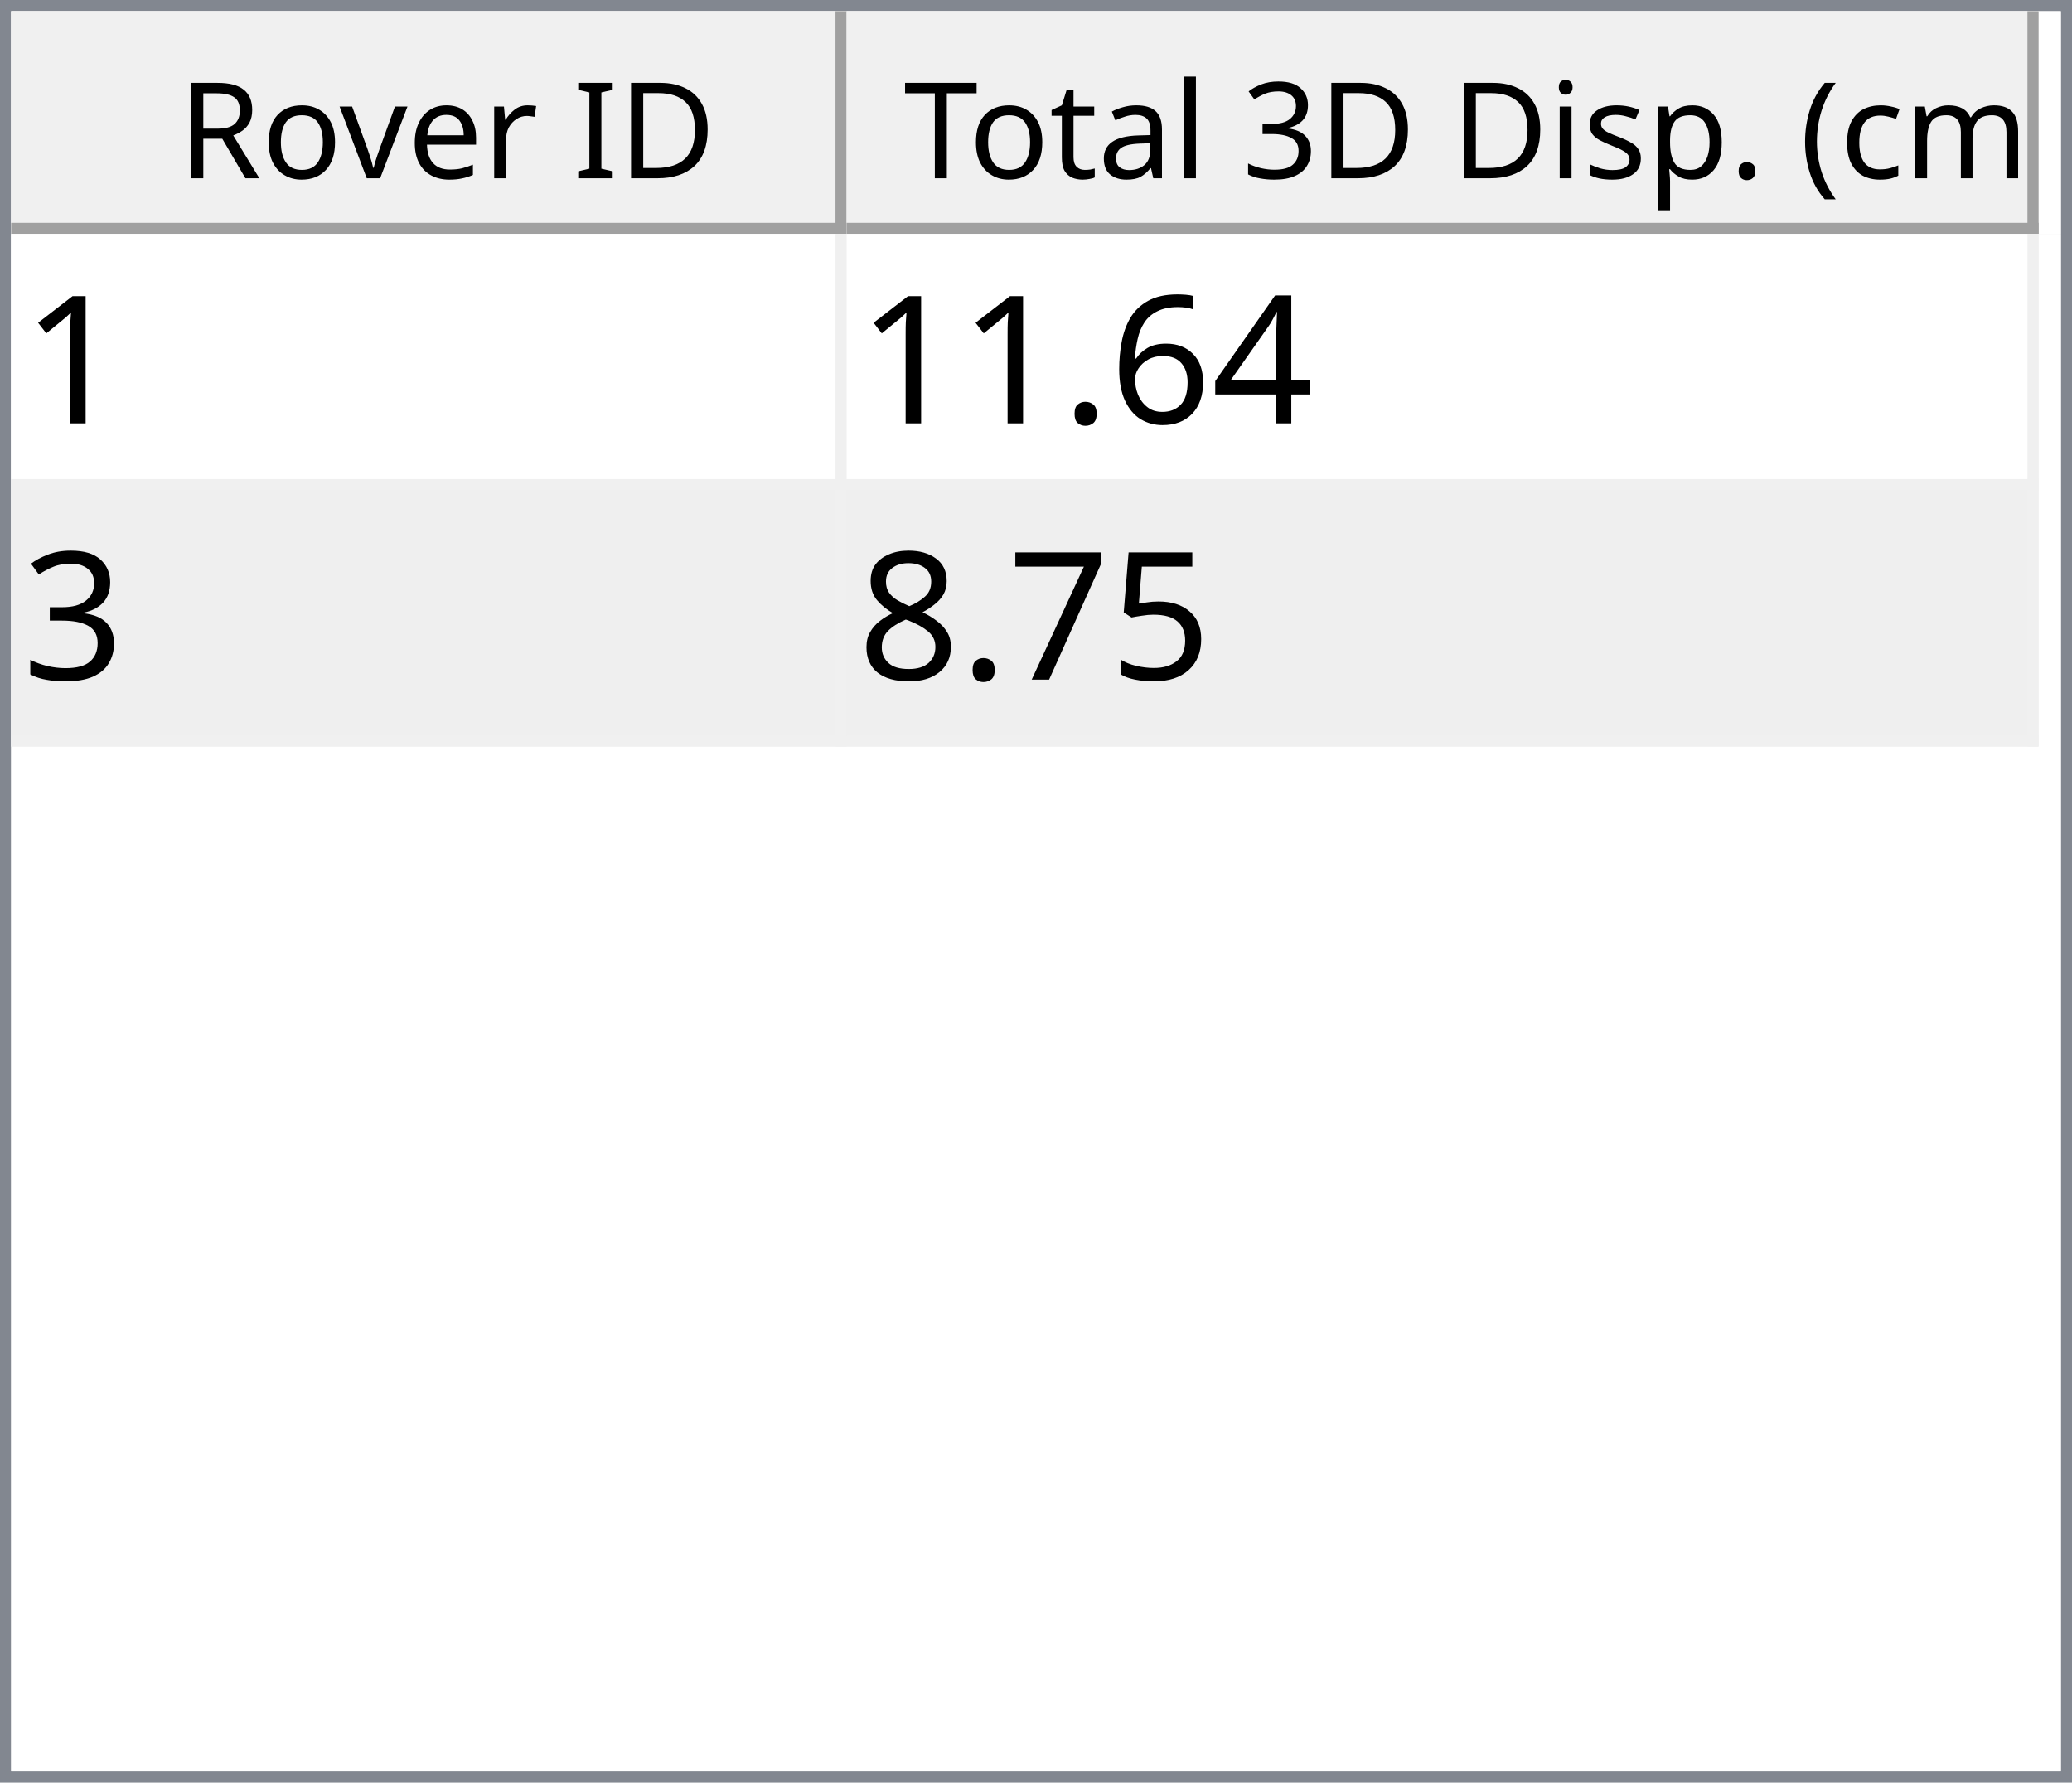
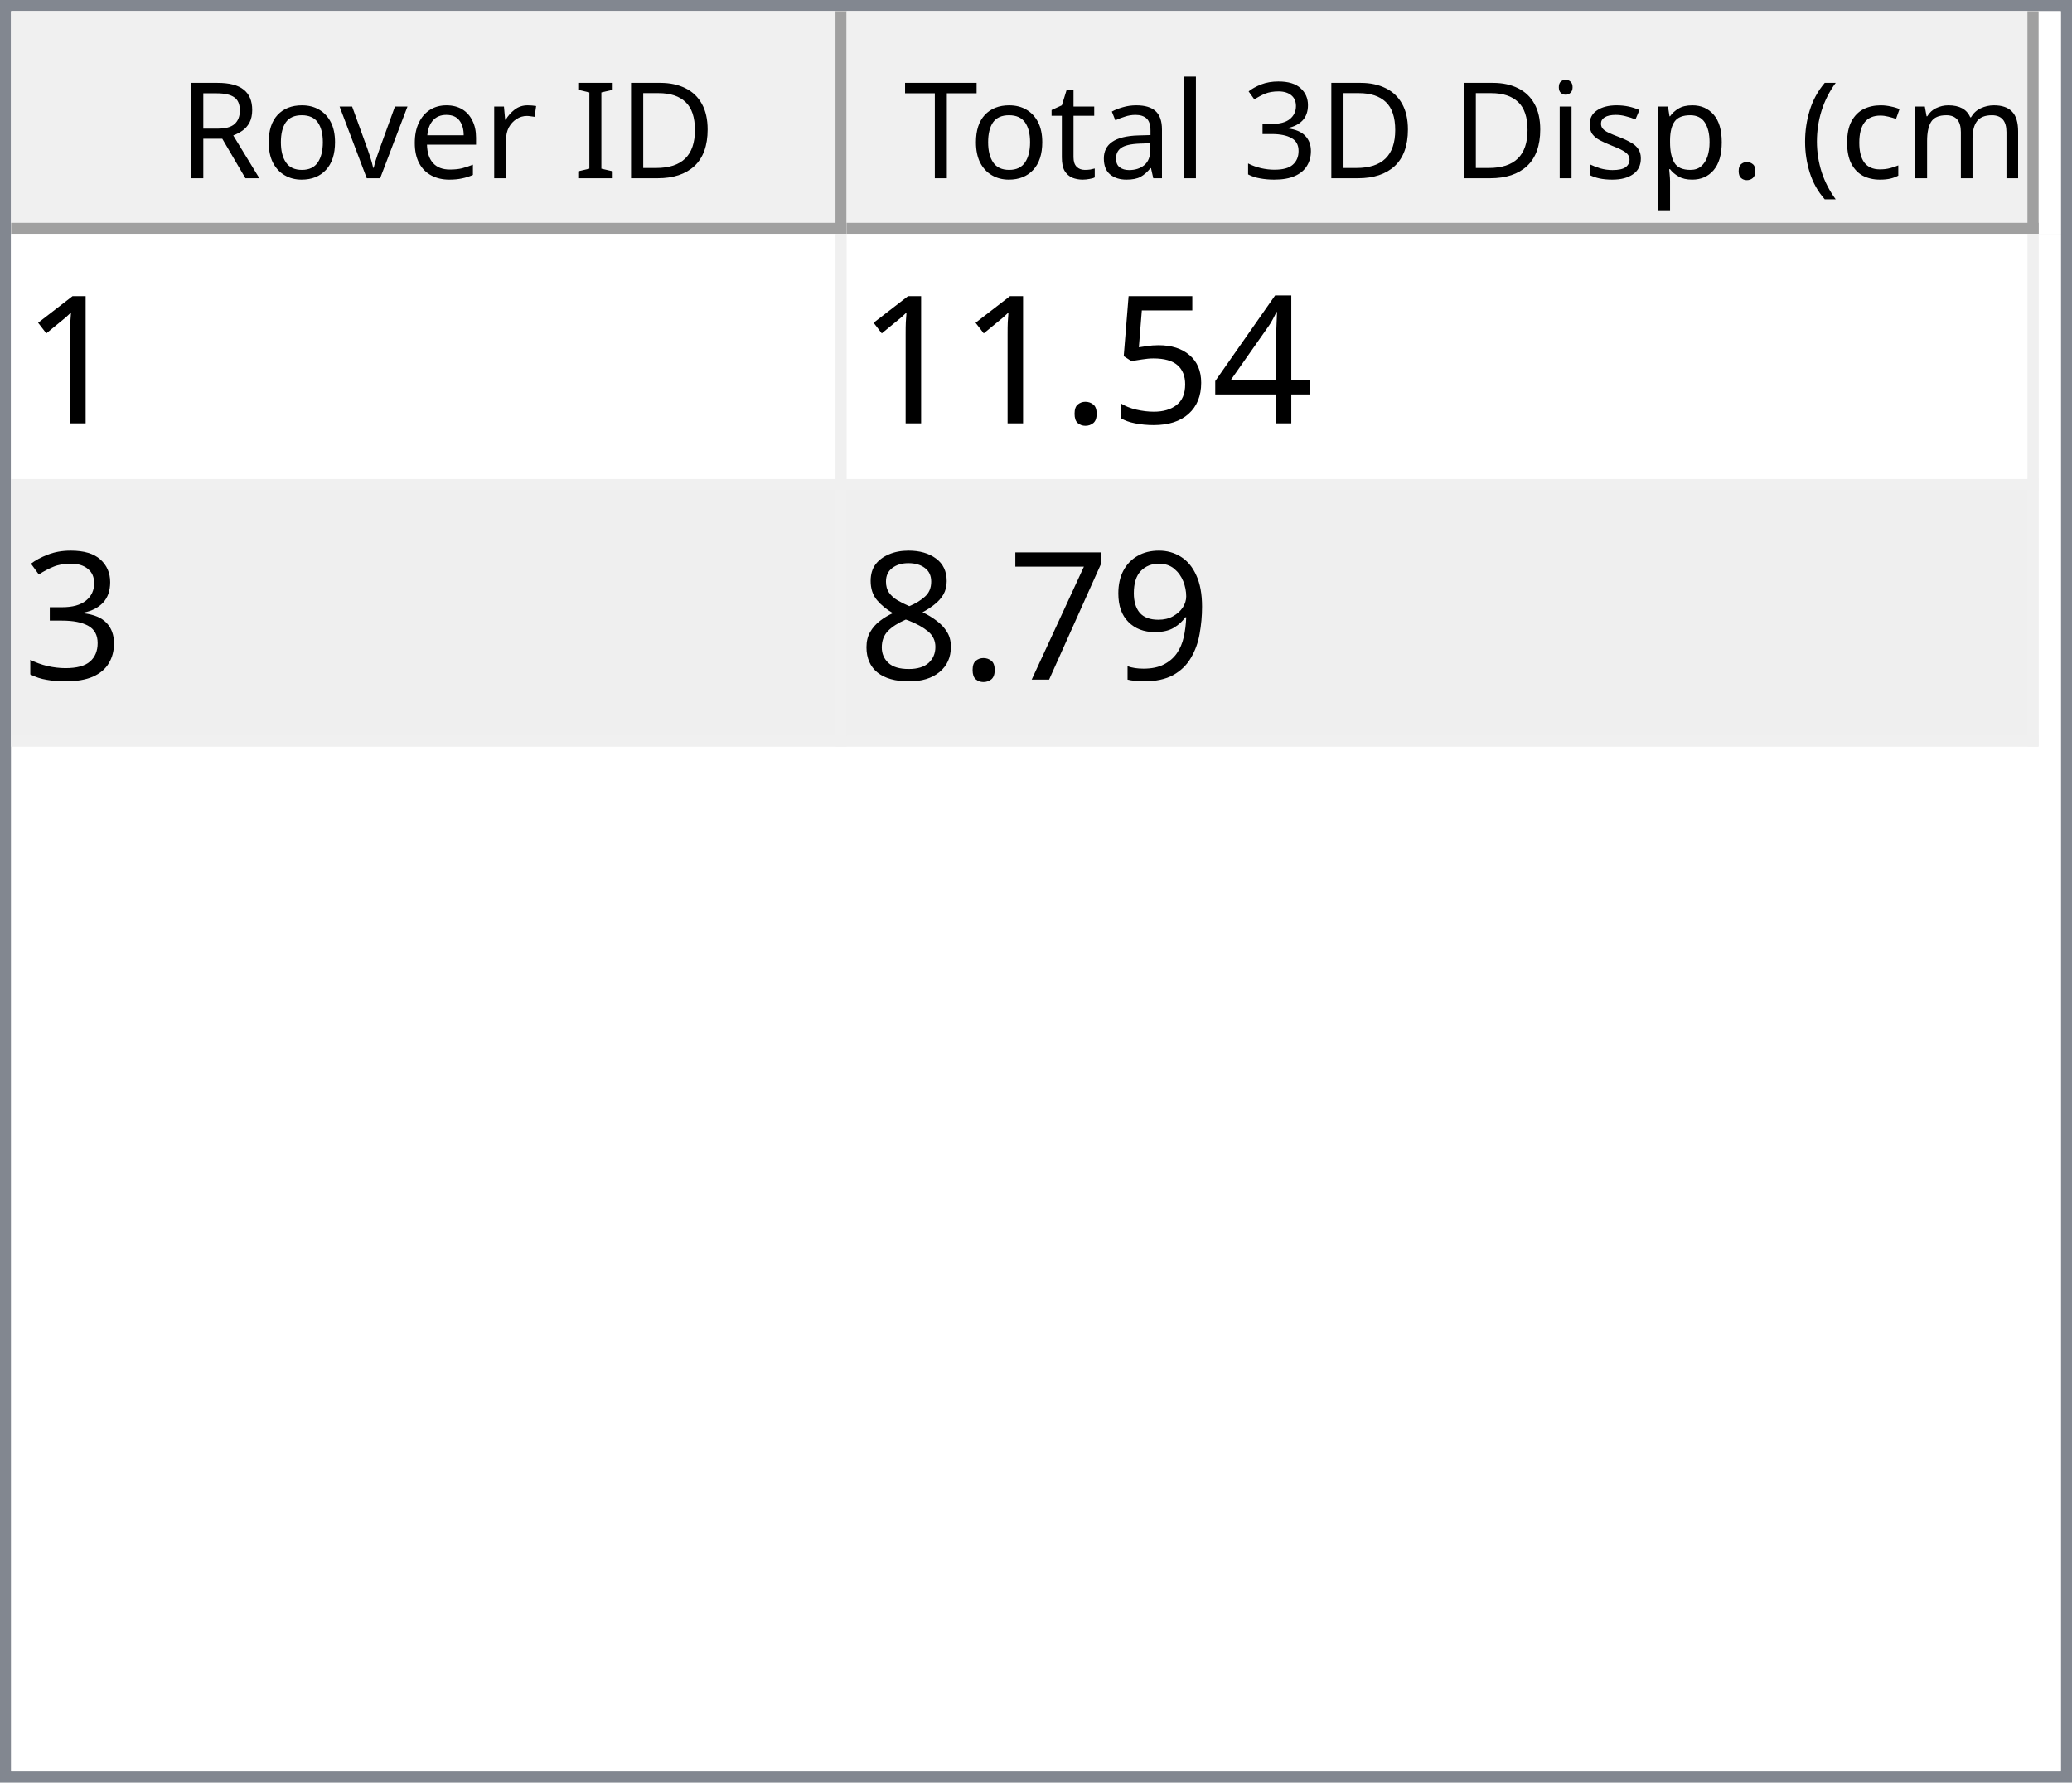
<svg xmlns="http://www.w3.org/2000/svg" style="fill-opacity:1; color-rendering:auto; color-interpolation:auto; text-rendering:auto; stroke:black; stroke-linecap:square; stroke-miterlimit:10; shape-rendering:auto; stroke-opacity:1; fill:black; stroke-dasharray:none; font-weight:normal; stroke-width:1; font-family:'Dialog'; font-style:normal; stroke-linejoin:miter; font-size:12px; stroke-dashoffset:0; image-rendering:auto;" width="186" height="160">
  <defs id="genericDefs" />
  <g>
    <defs id="defs1">
      <clipPath clipPathUnits="userSpaceOnUse" id="clipPath1">
        <path d="M0 0 L186 0 L186 160 L0 160 L0 0 Z" />
      </clipPath>
      <clipPath clipPathUnits="userSpaceOnUse" id="clipPath2">
        <path d="M0 0 L0 160 L186 160 L186 0 Z" />
      </clipPath>
      <clipPath clipPathUnits="userSpaceOnUse" id="clipPath3">
        <path d="M0 0 L0 20 L184 20 L184 0 Z" />
      </clipPath>
      <clipPath clipPathUnits="userSpaceOnUse" id="clipPath4">
        <path d="M0 0 L0 20 L75 20 L75 0 Z" />
      </clipPath>
      <clipPath clipPathUnits="userSpaceOnUse" id="clipPath5">
        <path d="M1 1 L1 19 L74 19 L74 1 Z" />
      </clipPath>
      <clipPath clipPathUnits="userSpaceOnUse" id="clipPath6">
        <path d="M0 0 L0 18 L73 18 L73 0 Z" />
      </clipPath>
      <clipPath clipPathUnits="userSpaceOnUse" id="clipPath7">
        <path d="M-0.5 -0.5 L-0.5 19.5 L74.5 19.5 L74.5 -0.5 Z" />
      </clipPath>
      <clipPath clipPathUnits="userSpaceOnUse" id="clipPath8">
        <path d="M0 0 L0 20 L107 20 L107 0 Z" />
      </clipPath>
      <clipPath clipPathUnits="userSpaceOnUse" id="clipPath9">
        <path d="M1 1 L1 19 L106 19 L106 1 Z" />
      </clipPath>
      <clipPath clipPathUnits="userSpaceOnUse" id="clipPath10">
        <path d="M0 0 L0 18 L105 18 L105 0 Z" />
      </clipPath>
      <clipPath clipPathUnits="userSpaceOnUse" id="clipPath11">
        <path d="M-0.5 -0.5 L-0.5 19.5 L106.5 19.5 L106.5 -0.5 Z" />
      </clipPath>
      <clipPath clipPathUnits="userSpaceOnUse" id="clipPath12">
        <path d="M0 0 L0 138 L184 138 L184 0 Z" />
      </clipPath>
      <clipPath clipPathUnits="userSpaceOnUse" id="clipPath13">
        <path d="M0 0 L0 46 L182 46 L182 0 Z" />
      </clipPath>
      <clipPath clipPathUnits="userSpaceOnUse" id="clipPath14">
        <path d="M-0.5 -0.5 L-0.5 45.5 L181.5 45.5 L181.5 -0.5 Z" />
      </clipPath>
      <clipPath clipPathUnits="userSpaceOnUse" id="clipPath15">
        <path d="M0 0 L0 22 L74 22 L74 0 Z" />
      </clipPath>
      <clipPath clipPathUnits="userSpaceOnUse" id="clipPath16">
        <path d="M0 0 L0 22 L106 22 L106 0 Z" />
      </clipPath>
      <font horiz-adv-x="64.551" id="font1">
        <font-face ascent="107.91" descent="25.098" units-per-em="100" style="font-style:normal; font-family:Segoe UI; font-weight:normal;" />
        <missing-glyph horiz-adv-x="64.551" d="M8.109 0 L8.109 68.266 L56.453 68.266 L56.453 0 L8.109 0 ZM15.328 7.234 L49.219 7.234 L49.219 61.031 L15.328 61.031 L15.328 7.234 Z" />
        <glyph unicode="D" horiz-adv-x="70.117" d="M9.188 0 L9.188 70.016 L28.516 70.016 Q65.531 70.016 65.531 35.891 Q65.531 19.672 55.25 9.836 Q44.969 0 27.734 0 L9.188 0 ZM17.391 62.594 L17.391 7.422 L27.828 7.422 Q41.609 7.422 49.273 14.797 Q56.938 22.172 56.938 35.688 Q56.938 62.594 28.328 62.594 L17.391 62.594 Z" />
        <glyph unicode="I" horiz-adv-x="26.611" d="M17.391 0 L9.188 0 L9.188 70.016 L17.391 70.016 L17.391 0 Z" />
        <glyph unicode=" " horiz-adv-x="27.393" d="" />
        <glyph unicode="r" horiz-adv-x="34.766" d="M34.188 41.891 Q32.078 43.5 28.125 43.5 Q23 43.5 19.555 38.672 Q16.109 33.844 16.109 25.484 L16.109 0 L8.109 0 L8.109 50 L16.109 50 L16.109 39.703 L16.312 39.703 Q18.016 44.969 21.531 47.922 Q25.047 50.875 29.391 50.875 Q32.516 50.875 34.188 50.203 L34.188 41.891 Z" />
        <glyph unicode="e" horiz-adv-x="52.295" d="M48.297 23 L12.984 23 Q13.188 14.656 17.484 10.109 Q21.781 5.562 29.297 5.562 Q37.75 5.562 44.828 11.141 L44.828 3.609 Q38.234 -1.172 27.391 -1.172 Q16.797 -1.172 10.742 5.641 Q4.688 12.453 4.688 24.812 Q4.688 36.469 11.305 43.82 Q17.922 51.172 27.734 51.172 Q37.547 51.172 42.922 44.828 Q48.297 38.484 48.297 27.203 L48.297 23 ZM40.094 29.781 Q40.047 36.719 36.75 40.578 Q33.453 44.438 27.594 44.438 Q21.922 44.438 17.969 40.383 Q14.016 36.328 13.094 29.781 L40.094 29.781 Z" />
        <glyph unicode="v" horiz-adv-x="47.9" d="M47.406 50 L27.484 0 L19.625 0 L0.688 50 L9.469 50 L22.172 13.672 Q23.578 9.672 23.922 6.688 L24.125 6.688 Q24.609 10.453 25.688 13.484 L38.969 50 L47.406 50 Z" />
        <glyph unicode="o" horiz-adv-x="58.594" d="M29 -1.172 Q17.922 -1.172 11.305 5.836 Q4.688 12.844 4.688 24.422 Q4.688 37.016 11.57 44.094 Q18.453 51.172 30.172 51.172 Q41.359 51.172 47.633 44.289 Q53.906 37.406 53.906 25.203 Q53.906 13.234 47.141 6.031 Q40.375 -1.172 29 -1.172 ZM29.594 44.438 Q21.875 44.438 17.383 39.188 Q12.891 33.938 12.891 24.703 Q12.891 15.828 17.43 10.695 Q21.969 5.562 29.594 5.562 Q37.359 5.562 41.531 10.594 Q45.703 15.625 45.703 24.906 Q45.703 34.281 41.531 39.359 Q37.359 44.438 29.594 44.438 Z" />
        <glyph unicode="R" horiz-adv-x="59.814" d="M59.375 0 L49.609 0 L37.891 19.625 Q36.281 22.359 34.766 24.289 Q33.25 26.219 31.664 27.438 Q30.078 28.656 28.25 29.219 Q26.422 29.781 24.125 29.781 L17.391 29.781 L17.391 0 L9.188 0 L9.188 70.016 L30.078 70.016 Q34.672 70.016 38.555 68.867 Q42.438 67.719 45.289 65.375 Q48.141 63.031 49.758 59.547 Q51.375 56.062 51.375 51.375 Q51.375 47.703 50.273 44.656 Q49.172 41.609 47.148 39.211 Q45.125 36.812 42.266 35.133 Q39.406 33.453 35.844 32.516 L35.844 32.328 Q37.594 31.547 38.891 30.547 Q40.188 29.547 41.359 28.18 Q42.531 26.812 43.68 25.078 Q44.828 23.344 46.234 21.047 L59.375 0 ZM17.391 62.594 L17.391 37.203 L28.516 37.203 Q31.594 37.203 34.203 38.133 Q36.812 39.062 38.719 40.797 Q40.625 42.531 41.703 45.047 Q42.781 47.562 42.781 50.688 Q42.781 56.297 39.141 59.445 Q35.5 62.594 28.609 62.594 L17.391 62.594 Z" />
        <glyph unicode=")" horiz-adv-x="30.176" d="M8.297 -15.922 L1.172 -15.922 Q16.406 2.344 16.406 26.812 Q16.406 51.469 1.078 70.016 L8.297 70.016 Q23.531 52.156 23.531 26.703 Q23.531 1.375 8.297 -15.922 Z" />
        <glyph unicode="m" horiz-adv-x="86.133" d="M79.109 0 L71.094 0 L71.094 28.719 Q71.094 37.016 68.531 40.727 Q65.969 44.438 59.906 44.438 Q54.781 44.438 51.195 39.75 Q47.609 35.062 47.609 28.516 L47.609 0 L39.594 0 L39.594 29.688 Q39.594 44.438 28.219 44.438 Q22.953 44.438 19.531 40.016 Q16.109 35.594 16.109 28.516 L16.109 0 L8.109 0 L8.109 50 L16.109 50 L16.109 42.094 L16.312 42.094 Q21.625 51.172 31.844 51.172 Q36.969 51.172 40.773 48.312 Q44.578 45.453 46 40.828 Q51.562 51.172 62.594 51.172 Q79.109 51.172 79.109 30.812 L79.109 0 Z" />
        <glyph unicode="c" horiz-adv-x="46.191" d="M42.188 2.297 Q36.422 -1.172 28.516 -1.172 Q17.828 -1.172 11.258 5.789 Q4.688 12.75 4.688 23.828 Q4.688 36.188 11.766 43.68 Q18.844 51.172 30.672 51.172 Q37.25 51.172 42.281 48.734 L42.281 40.531 Q36.719 44.438 30.375 44.438 Q22.703 44.438 17.797 38.945 Q12.891 33.453 12.891 24.516 Q12.891 15.719 17.508 10.641 Q22.125 5.562 29.891 5.562 Q36.422 5.562 42.188 9.906 L42.188 2.297 Z" />
        <glyph unicode="(" horiz-adv-x="30.176" d="M29.109 -15.922 L21.969 -15.922 Q6.844 1.375 6.844 26.703 Q6.844 52.156 21.969 70.016 L29.203 70.016 Q13.875 51.469 13.875 26.812 Q13.875 2.344 29.109 -15.922 Z" />
        <glyph unicode="." horiz-adv-x="21.68" d="M10.891 -1.078 Q8.641 -1.078 7.055 0.539 Q5.469 2.156 5.469 4.391 Q5.469 6.641 7.055 8.273 Q8.641 9.906 10.891 9.906 Q13.188 9.906 14.797 8.273 Q16.406 6.641 16.406 4.391 Q16.406 2.156 14.797 0.539 Q13.188 -1.078 10.891 -1.078 Z" />
        <glyph unicode="p" horiz-adv-x="58.789" d="M16.312 7.234 L16.109 7.234 L16.109 -23 L8.109 -23 L8.109 50 L16.109 50 L16.109 41.219 L16.312 41.219 Q22.219 51.172 33.594 51.172 Q43.266 51.172 48.688 44.461 Q54.109 37.75 54.109 26.469 Q54.109 13.922 48 6.375 Q41.891 -1.172 31.297 -1.172 Q21.578 -1.172 16.312 7.234 ZM16.109 27.391 L16.109 20.406 Q16.109 14.203 20.141 9.883 Q24.172 5.562 30.375 5.562 Q37.641 5.562 41.773 11.133 Q45.906 16.703 45.906 26.609 Q45.906 34.969 42.047 39.703 Q38.188 44.438 31.594 44.438 Q24.609 44.438 20.359 39.578 Q16.109 34.719 16.109 27.391 Z" />
        <glyph unicode="s" horiz-adv-x="42.432" d="M5.078 1.812 L5.078 10.406 Q11.625 5.562 19.484 5.562 Q30.031 5.562 30.031 12.594 Q30.031 14.594 29.125 15.992 Q28.219 17.391 26.68 18.461 Q25.141 19.531 23.07 20.383 Q21 21.234 18.609 22.172 Q15.281 23.484 12.766 24.828 Q10.25 26.172 8.57 27.859 Q6.891 29.547 6.031 31.695 Q5.172 33.844 5.172 36.719 Q5.172 40.234 6.789 42.945 Q8.406 45.656 11.086 47.484 Q13.766 49.312 17.211 50.242 Q20.656 51.172 24.312 51.172 Q30.812 51.172 35.938 48.922 L35.938 40.828 Q30.422 44.438 23.25 44.438 Q21 44.438 19.195 43.922 Q17.391 43.406 16.094 42.477 Q14.797 41.547 14.086 40.258 Q13.375 38.969 13.375 37.406 Q13.375 35.453 14.086 34.133 Q14.797 32.812 16.164 31.789 Q17.531 30.766 19.484 29.938 Q21.438 29.109 23.922 28.125 Q27.25 26.859 29.883 25.516 Q32.516 24.172 34.375 22.484 Q36.234 20.797 37.234 18.602 Q38.234 16.406 38.234 13.375 Q38.234 9.672 36.602 6.938 Q34.969 4.203 32.234 2.398 Q29.5 0.594 25.93 -0.289 Q22.359 -1.172 18.453 -1.172 Q10.75 -1.172 5.078 1.812 Z" />
        <glyph unicode="i" horiz-adv-x="24.219" d="M12.203 62.703 Q10.062 62.703 8.547 64.164 Q7.031 65.625 7.031 67.875 Q7.031 70.125 8.547 71.609 Q10.062 73.094 12.203 73.094 Q14.406 73.094 15.945 71.609 Q17.484 70.125 17.484 67.875 Q17.484 65.719 15.945 64.211 Q14.406 62.703 12.203 62.703 ZM16.109 0 L8.109 0 L8.109 50 L16.109 50 L16.109 0 Z" />
        <glyph unicode="3" horiz-adv-x="53.906" d="M46.531 19.828 Q46.531 15.094 44.75 11.211 Q42.969 7.328 39.719 4.57 Q36.469 1.812 31.93 0.297 Q27.391 -1.219 21.922 -1.219 Q11.922 -1.219 6 2.594 L6 11.188 Q13.094 5.609 22.219 5.609 Q25.875 5.609 28.828 6.539 Q31.781 7.469 33.906 9.227 Q36.031 10.984 37.18 13.477 Q38.328 15.969 38.328 19.094 Q38.328 32.812 18.797 32.812 L12.984 32.812 L12.984 39.594 L18.5 39.594 Q35.797 39.594 35.797 52.484 Q35.797 64.406 22.609 64.406 Q15.188 64.406 8.688 59.422 L8.688 67.188 Q15.375 71.188 24.609 71.188 Q29 71.188 32.57 69.969 Q36.141 68.75 38.68 66.555 Q41.219 64.359 42.609 61.281 Q44 58.203 44 54.5 Q44 40.672 30.031 36.719 L30.031 36.531 Q33.594 36.141 36.625 34.797 Q39.656 33.453 41.852 31.305 Q44.047 29.156 45.289 26.25 Q46.531 23.344 46.531 19.828 Z" />
        <glyph unicode="l" horiz-adv-x="24.219" d="M16.109 0 L8.109 0 L8.109 74.031 L16.109 74.031 L16.109 0 Z" />
        <glyph unicode="a" horiz-adv-x="50.879" d="M43.891 0 L35.891 0 L35.891 7.812 L35.688 7.812 Q30.469 -1.172 20.312 -1.172 Q12.844 -1.172 8.617 2.781 Q4.391 6.734 4.391 13.281 Q4.391 27.297 20.906 29.594 L35.891 31.688 Q35.891 44.438 25.594 44.438 Q16.547 44.438 9.281 38.281 L9.281 46.484 Q16.656 51.172 26.266 51.172 Q43.891 51.172 43.891 32.516 L43.891 0 ZM35.891 25.297 L23.828 23.641 Q18.266 22.859 15.43 20.875 Q12.594 18.891 12.594 13.875 Q12.594 10.203 15.211 7.883 Q17.828 5.562 22.172 5.562 Q28.125 5.562 32.008 9.742 Q35.891 13.922 35.891 20.312 L35.891 25.297 Z" />
        <glyph unicode="t" horiz-adv-x="33.887" d="M31.297 0.484 Q28.469 -1.078 23.828 -1.078 Q10.688 -1.078 10.688 13.578 L10.688 43.172 L2.094 43.172 L2.094 50 L10.688 50 L10.688 62.203 L18.703 64.797 L18.703 50 L31.297 50 L31.297 43.172 L18.703 43.172 L18.703 14.984 Q18.703 9.969 20.414 7.82 Q22.125 5.672 26.078 5.672 Q29.109 5.672 31.297 7.328 L31.297 0.484 Z" />
        <glyph unicode="T" horiz-adv-x="52.393" d="M50.594 62.594 L30.375 62.594 L30.375 0 L22.172 0 L22.172 62.594 L2 62.594 L2 70.016 L50.594 70.016 L50.594 62.594 Z" />
      </font>
      <font horiz-adv-x="75.0" id="font2">
        <font-face ascent="100.537" descent="21.973" units-per-em="100" style="font-style:normal; font-family:sans-serif; font-weight:normal;" />
        <missing-glyph horiz-adv-x="75.0" d="M12.5 0 L12.5 62.5 L62.5 62.5 L62.5 0 L12.5 0 ZM14.062 1.562 L60.938 1.562 L60.938 60.938 L14.062 60.938 L14.062 1.562 Z" />
        <glyph unicode="1" horiz-adv-x="55.615" d="M37.25 0 L28.469 0 L28.469 56 Q25.297 52.984 20.141 49.953 Q14.984 46.922 10.891 45.406 L10.891 53.906 Q18.266 57.375 23.781 62.305 Q29.297 67.234 31.594 71.875 L37.25 71.875 L37.25 0 Z" />
        <glyph unicode="4" horiz-adv-x="55.615" d="M32.328 0 L32.328 17.141 L1.266 17.141 L1.266 25.203 L33.938 71.578 L41.109 71.578 L41.109 25.203 L50.781 25.203 L50.781 17.141 L41.109 17.141 L41.109 0 L32.328 0 ZM32.328 25.203 L32.328 57.469 L9.906 25.203 L32.328 25.203 Z" />
-         <glyph unicode="6" horiz-adv-x="55.615" d="M49.75 54.047 L41.016 53.375 Q39.844 58.547 37.703 60.891 Q34.125 64.656 28.906 64.656 Q24.703 64.656 21.531 62.312 Q17.391 59.281 14.992 53.469 Q12.594 47.656 12.5 36.922 Q15.672 41.75 20.266 44.094 Q24.859 46.438 29.891 46.438 Q38.672 46.438 44.852 39.969 Q51.031 33.5 51.031 23.25 Q51.031 16.5 48.125 10.719 Q45.219 4.938 40.141 1.859 Q35.062 -1.219 28.609 -1.219 Q17.625 -1.219 10.695 6.859 Q3.766 14.938 3.766 33.5 Q3.766 54.25 11.422 63.672 Q18.109 71.875 29.438 71.875 Q37.891 71.875 43.289 67.141 Q48.688 62.406 49.75 54.047 ZM13.875 23.188 Q13.875 18.656 15.797 14.508 Q17.719 10.359 21.188 8.18 Q24.656 6 28.469 6 Q34.031 6 38.039 10.492 Q42.047 14.984 42.047 22.703 Q42.047 30.125 38.086 34.398 Q34.125 38.672 28.125 38.672 Q22.172 38.672 18.023 34.398 Q13.875 30.125 13.875 23.188 Z" />
+         <glyph unicode="5" horiz-adv-x="55.615" d="M4.156 18.75 L13.375 19.531 Q14.406 12.797 18.141 9.398 Q21.875 6 27.156 6 Q33.5 6 37.891 10.789 Q42.281 15.578 42.281 23.484 Q42.281 31 38.062 35.352 Q33.844 39.703 27 39.703 Q22.75 39.703 19.336 37.773 Q15.922 35.844 13.969 32.766 L5.719 33.844 L12.641 70.609 L48.25 70.609 L48.25 62.203 L19.672 62.203 L15.828 42.969 Q22.266 47.469 29.344 47.469 Q38.719 47.469 45.164 40.969 Q51.609 34.469 51.609 24.266 Q51.609 14.547 45.953 7.469 Q39.062 -1.219 27.156 -1.219 Q17.391 -1.219 11.211 4.25 Q5.031 9.719 4.156 18.75 Z" />
        <glyph unicode="." horiz-adv-x="27.783" d="M9.078 0 L9.078 10.016 L19.094 10.016 L19.094 0 L9.078 0 Z" />
        <glyph unicode="3" horiz-adv-x="55.615" d="M4.203 18.891 L12.984 20.062 Q14.5 12.594 18.141 9.297 Q21.781 6 27 6 Q33.203 6 37.477 10.297 Q41.75 14.594 41.75 20.953 Q41.75 27 37.797 30.93 Q33.844 34.859 27.734 34.859 Q25.25 34.859 21.531 33.891 L22.516 41.609 Q23.391 41.5 23.922 41.5 Q29.547 41.5 34.039 44.43 Q38.531 47.359 38.531 53.469 Q38.531 58.297 35.258 61.477 Q31.984 64.656 26.812 64.656 Q21.688 64.656 18.266 61.43 Q14.844 58.203 13.875 51.766 L5.078 53.328 Q6.688 62.156 12.398 67.016 Q18.109 71.875 26.609 71.875 Q32.469 71.875 37.398 69.359 Q42.328 66.844 44.945 62.5 Q47.562 58.156 47.562 53.266 Q47.562 48.641 45.07 44.828 Q42.578 41.016 37.703 38.766 Q44.047 37.312 47.562 32.695 Q51.078 28.078 51.078 21.141 Q51.078 11.766 44.242 5.25 Q37.406 -1.266 26.953 -1.266 Q17.531 -1.266 11.305 4.352 Q5.078 9.969 4.203 18.891 Z" />
-         <glyph unicode="5" horiz-adv-x="55.615" d="M4.156 18.75 L13.375 19.531 Q14.406 12.797 18.141 9.398 Q21.875 6 27.156 6 Q33.5 6 37.891 10.789 Q42.281 15.578 42.281 23.484 Q42.281 31 38.062 35.352 Q33.844 39.703 27 39.703 Q22.75 39.703 19.336 37.773 Q15.922 35.844 13.969 32.766 L5.719 33.844 L12.641 70.609 L48.25 70.609 L48.25 62.203 L19.672 62.203 L15.828 42.969 Q22.266 47.469 29.344 47.469 Q38.719 47.469 45.164 40.969 Q51.609 34.469 51.609 24.266 Q51.609 14.547 45.953 7.469 Q39.062 -1.219 27.156 -1.219 Q17.391 -1.219 11.211 4.25 Q5.031 9.719 4.156 18.75 Z" />
+         <glyph unicode="9" horiz-adv-x="55.615" d="M5.469 16.547 L13.922 17.328 Q14.984 11.375 18.016 8.688 Q21.047 6 25.781 6 Q29.828 6 32.883 7.859 Q35.938 9.719 37.891 12.82 Q39.844 15.922 41.164 21.195 Q42.484 26.469 42.484 31.938 Q42.484 32.516 42.438 33.688 Q39.797 29.5 35.234 26.883 Q30.672 24.266 25.344 24.266 Q16.453 24.266 10.305 30.711 Q4.156 37.156 4.156 47.703 Q4.156 58.594 10.578 65.234 Q17 71.875 26.656 71.875 Q33.641 71.875 39.43 68.117 Q45.219 64.359 48.219 57.398 Q51.219 50.438 51.219 37.25 Q51.219 23.531 48.242 15.406 Q45.266 7.281 39.383 3.031 Q33.5 -1.219 25.594 -1.219 Q17.188 -1.219 11.867 3.445 Q6.547 8.109 5.469 16.547 ZM41.453 48.141 Q41.453 55.719 37.43 60.156 Q33.406 64.594 27.734 64.594 Q21.875 64.594 17.531 59.812 Q13.188 55.031 13.188 47.406 Q13.188 40.578 17.312 36.305 Q21.438 32.031 27.484 32.031 Q33.594 32.031 37.523 36.305 Q41.453 40.578 41.453 48.141 Z" />
        <glyph unicode="7" horiz-adv-x="55.615" d="M4.734 62.203 L4.734 70.656 L51.078 70.656 L51.078 63.812 Q44.234 56.547 37.523 44.484 Q30.812 32.422 27.156 19.672 Q24.516 10.688 23.781 0 L14.75 0 Q14.891 8.453 18.062 20.414 Q21.234 32.375 27.172 43.484 Q33.109 54.594 39.797 62.203 L4.734 62.203 Z" />
        <glyph unicode="8" horiz-adv-x="55.615" d="M17.672 38.812 Q12.203 40.828 9.57 44.539 Q6.938 48.25 6.938 53.422 Q6.938 61.234 12.555 66.555 Q18.172 71.875 27.484 71.875 Q36.859 71.875 42.578 66.43 Q48.297 60.984 48.297 53.172 Q48.297 48.188 45.68 44.508 Q43.062 40.828 37.75 38.812 Q44.344 36.672 47.781 31.883 Q51.219 27.094 51.219 20.453 Q51.219 11.281 44.727 5.031 Q38.234 -1.219 27.641 -1.219 Q17.047 -1.219 10.547 5.055 Q4.047 11.328 4.047 20.703 Q4.047 27.688 7.594 32.398 Q11.141 37.109 17.672 38.812 ZM15.922 53.719 Q15.922 48.641 19.195 45.414 Q22.469 42.188 27.688 42.188 Q32.766 42.188 36.016 45.383 Q39.266 48.578 39.266 53.219 Q39.266 58.062 35.914 61.359 Q32.562 64.656 27.594 64.656 Q22.562 64.656 19.242 61.43 Q15.922 58.203 15.922 53.719 ZM13.094 20.656 Q13.094 16.891 14.875 13.375 Q16.656 9.859 20.172 7.93 Q23.688 6 27.734 6 Q34.031 6 38.133 10.055 Q42.234 14.109 42.234 20.359 Q42.234 26.703 38.016 30.859 Q33.797 35.016 27.438 35.016 Q21.234 35.016 17.164 30.914 Q13.094 26.812 13.094 20.656 Z" />
      </font>
    </defs>
    <g style="fill:white; stroke:white;">
      <rect x="0" y="0" width="186" style="clip-path:url(#clipPath1); stroke:none;" height="160" />
    </g>
    <g style="fill:white; text-rendering:optimizeSpeed; color-rendering:optimizeSpeed; image-rendering:optimizeSpeed; shape-rendering:crispEdges; stroke:white; color-interpolation:sRGB;">
      <rect x="0" width="186" height="160" y="0" style="stroke:none;" />
      <path style="stroke:none;" d="M0 160 L186 160 L186 0 L0 0 Z" />
    </g>
    <g style="fill:rgb(240,240,240); font-family:'Segoe UI'; stroke:rgb(240,240,240);">
      <rect x="0" y="0" width="186" style="clip-path:url(#clipPath2); stroke:none;" height="160" />
    </g>
    <g style="fill:rgb(130,135,144); font-family:'Segoe UI'; stroke:rgb(130,135,144);">
      <path d="M0 0 L186 0 L186 160 L0 160 L0 0 ZM1 1 L185 1 L185 159 L1 159 L1 1 Z" style="fill-rule:evenodd; clip-path:url(#clipPath2); stroke:none;" />
    </g>
    <g style="fill:white; font-family:'Segoe UI'; stroke:white;" transform="translate(1,1)">
      <rect x="0" y="0" width="184" style="clip-path:url(#clipPath3); stroke:none;" height="20" />
    </g>
    <g style="fill:rgb(240,240,240); font-family:'Segoe UI'; stroke:rgb(240,240,240);" transform="translate(1,1)">
      <rect x="0" y="0" width="75" style="clip-path:url(#clipPath4); stroke:none;" height="20" />
    </g>
    <g style="font-family:'Segoe UI';" transform="translate(2,2)">
      <text x="14" xml:space="preserve" y="14" style="clip-path:url(#clipPath6); stroke:none;">Rover ID</text>
    </g>
    <g style="fill:rgb(160,160,160); font-family:'Segoe UI'; stroke:rgb(160,160,160); stroke-linejoin:bevel;" transform="translate(1.5,1.5)">
      <line x1="74" x2="74" y1="0" style="fill:none; clip-path:url(#clipPath7);" y2="19" />
    </g>
    <g style="fill:rgb(160,160,160); font-family:'Segoe UI'; stroke:rgb(160,160,160); stroke-linejoin:bevel;" transform="matrix(1,0,0,1,1,1) translate(0.5,0.5)">
      <line x1="0" x2="74" y1="19" style="fill:none; clip-path:url(#clipPath7);" y2="19" />
    </g>
    <g style="fill:rgb(240,240,240); font-family:'Segoe UI'; stroke:rgb(240,240,240);" transform="translate(76,1)">
      <rect x="0" y="0" width="107" style="clip-path:url(#clipPath8); stroke:none;" height="20" />
    </g>
    <g style="font-family:'Segoe UI';" transform="translate(77,2)">
      <text x="1" xml:space="preserve" y="14" style="clip-path:url(#clipPath10); stroke:none;"> Total 3D Disp. (cm)</text>
    </g>
    <g style="fill:rgb(160,160,160); font-family:'Segoe UI'; stroke:rgb(160,160,160); stroke-linejoin:bevel;" transform="translate(76.5,1.5)">
      <line x1="106" x2="106" y1="0" style="fill:none; clip-path:url(#clipPath11);" y2="19" />
    </g>
    <g style="fill:rgb(160,160,160); font-family:'Segoe UI'; stroke:rgb(160,160,160); stroke-linejoin:bevel;" transform="matrix(1,0,0,1,76,1) translate(0.5,0.5)">
      <line x1="0" x2="106" y1="19" style="fill:none; clip-path:url(#clipPath11);" y2="19" />
    </g>
    <g style="fill:white; font-family:'Segoe UI'; stroke:white;" transform="translate(1,21)">
      <rect x="0" y="0" width="184" style="clip-path:url(#clipPath12); stroke:none;" height="138" />
    </g>
    <g style="fill:rgb(240,240,240); font-size:16px; font-family:sans-serif; stroke:rgb(240,240,240);" transform="translate(1,21)">
      <rect x="0" y="0" width="182" style="clip-path:url(#clipPath13); stroke:none;" height="46" />
      <line transform="translate(0.5,0.5)" x1="0" x2="181" y1="22" style="clip-path:url(#clipPath14); fill:none; stroke-linejoin:bevel;" y2="22" />
    </g>
    <g transform="matrix(1,0,0,1,1,21) translate(0.5,0.5)" style="fill:rgb(240,240,240); font-size:16px; font-family:sans-serif; stroke:rgb(240,240,240); stroke-linejoin:bevel;">
      <line x1="0" x2="181" y1="45" style="fill:none; clip-path:url(#clipPath14);" y2="45" />
    </g>
    <g transform="matrix(1,0,0,1,1,21) translate(0.5,0.5)" style="fill:rgb(240,240,240); font-size:16px; font-family:sans-serif; stroke:rgb(240,240,240); stroke-linejoin:bevel;">
      <line x1="74" x2="74" y1="0" style="fill:none; clip-path:url(#clipPath14);" y2="45" />
    </g>
    <g transform="matrix(1,0,0,1,1,21) translate(0.5,0.5)" style="fill:rgb(240,240,240); font-size:16px; font-family:sans-serif; stroke:rgb(240,240,240); stroke-linejoin:bevel;">
      <line x1="181" x2="181" y1="0" style="fill:none; clip-path:url(#clipPath14);" y2="45" />
    </g>
    <g style="fill:white; font-size:16px; font-family:sans-serif; stroke:white;" transform="matrix(1,0,0,1,1,21)">
      <rect x="0" y="0" width="74" style="clip-path:url(#clipPath15); stroke:none;" height="22" />
      <text x="1" y="17" style="fill:black; clip-path:url(#clipPath15); stroke:none;" xml:space="preserve">1</text>
    </g>
    <g style="fill:white; font-size:16px; font-family:sans-serif; stroke:white;" transform="matrix(1,0,0,1,1,21) translate(75,0)">
      <rect x="0" y="0" width="106" style="clip-path:url(#clipPath16); stroke:none;" height="22" />
-       <text x="1" y="17" style="fill:black; clip-path:url(#clipPath16); stroke:none;" xml:space="preserve">11.64</text>
+       <text x="1" y="17" style="fill:black; clip-path:url(#clipPath16); stroke:none;" xml:space="preserve">11.54</text>
    </g>
    <g style="fill:rgb(239,239,239); font-size:16px; font-family:sans-serif; stroke:rgb(239,239,239);" transform="matrix(1,0,0,1,1,21) translate(0,23)">
      <rect x="0" y="0" width="74" style="clip-path:url(#clipPath15); stroke:none;" height="22" />
      <text x="1" y="17" style="fill:black; clip-path:url(#clipPath15); stroke:none;" xml:space="preserve">3</text>
    </g>
    <g style="fill:rgb(239,239,239); font-size:16px; font-family:sans-serif; stroke:rgb(239,239,239);" transform="matrix(1,0,0,1,1,21) translate(75,23)">
      <rect x="0" y="0" width="106" style="clip-path:url(#clipPath16); stroke:none;" height="22" />
-       <text x="1" y="17" style="fill:black; clip-path:url(#clipPath16); stroke:none;" xml:space="preserve">8.75</text>
+       <text x="1" y="17" style="fill:black; clip-path:url(#clipPath16); stroke:none;" xml:space="preserve">8.79</text>
    </g>
  </g>
</svg>
